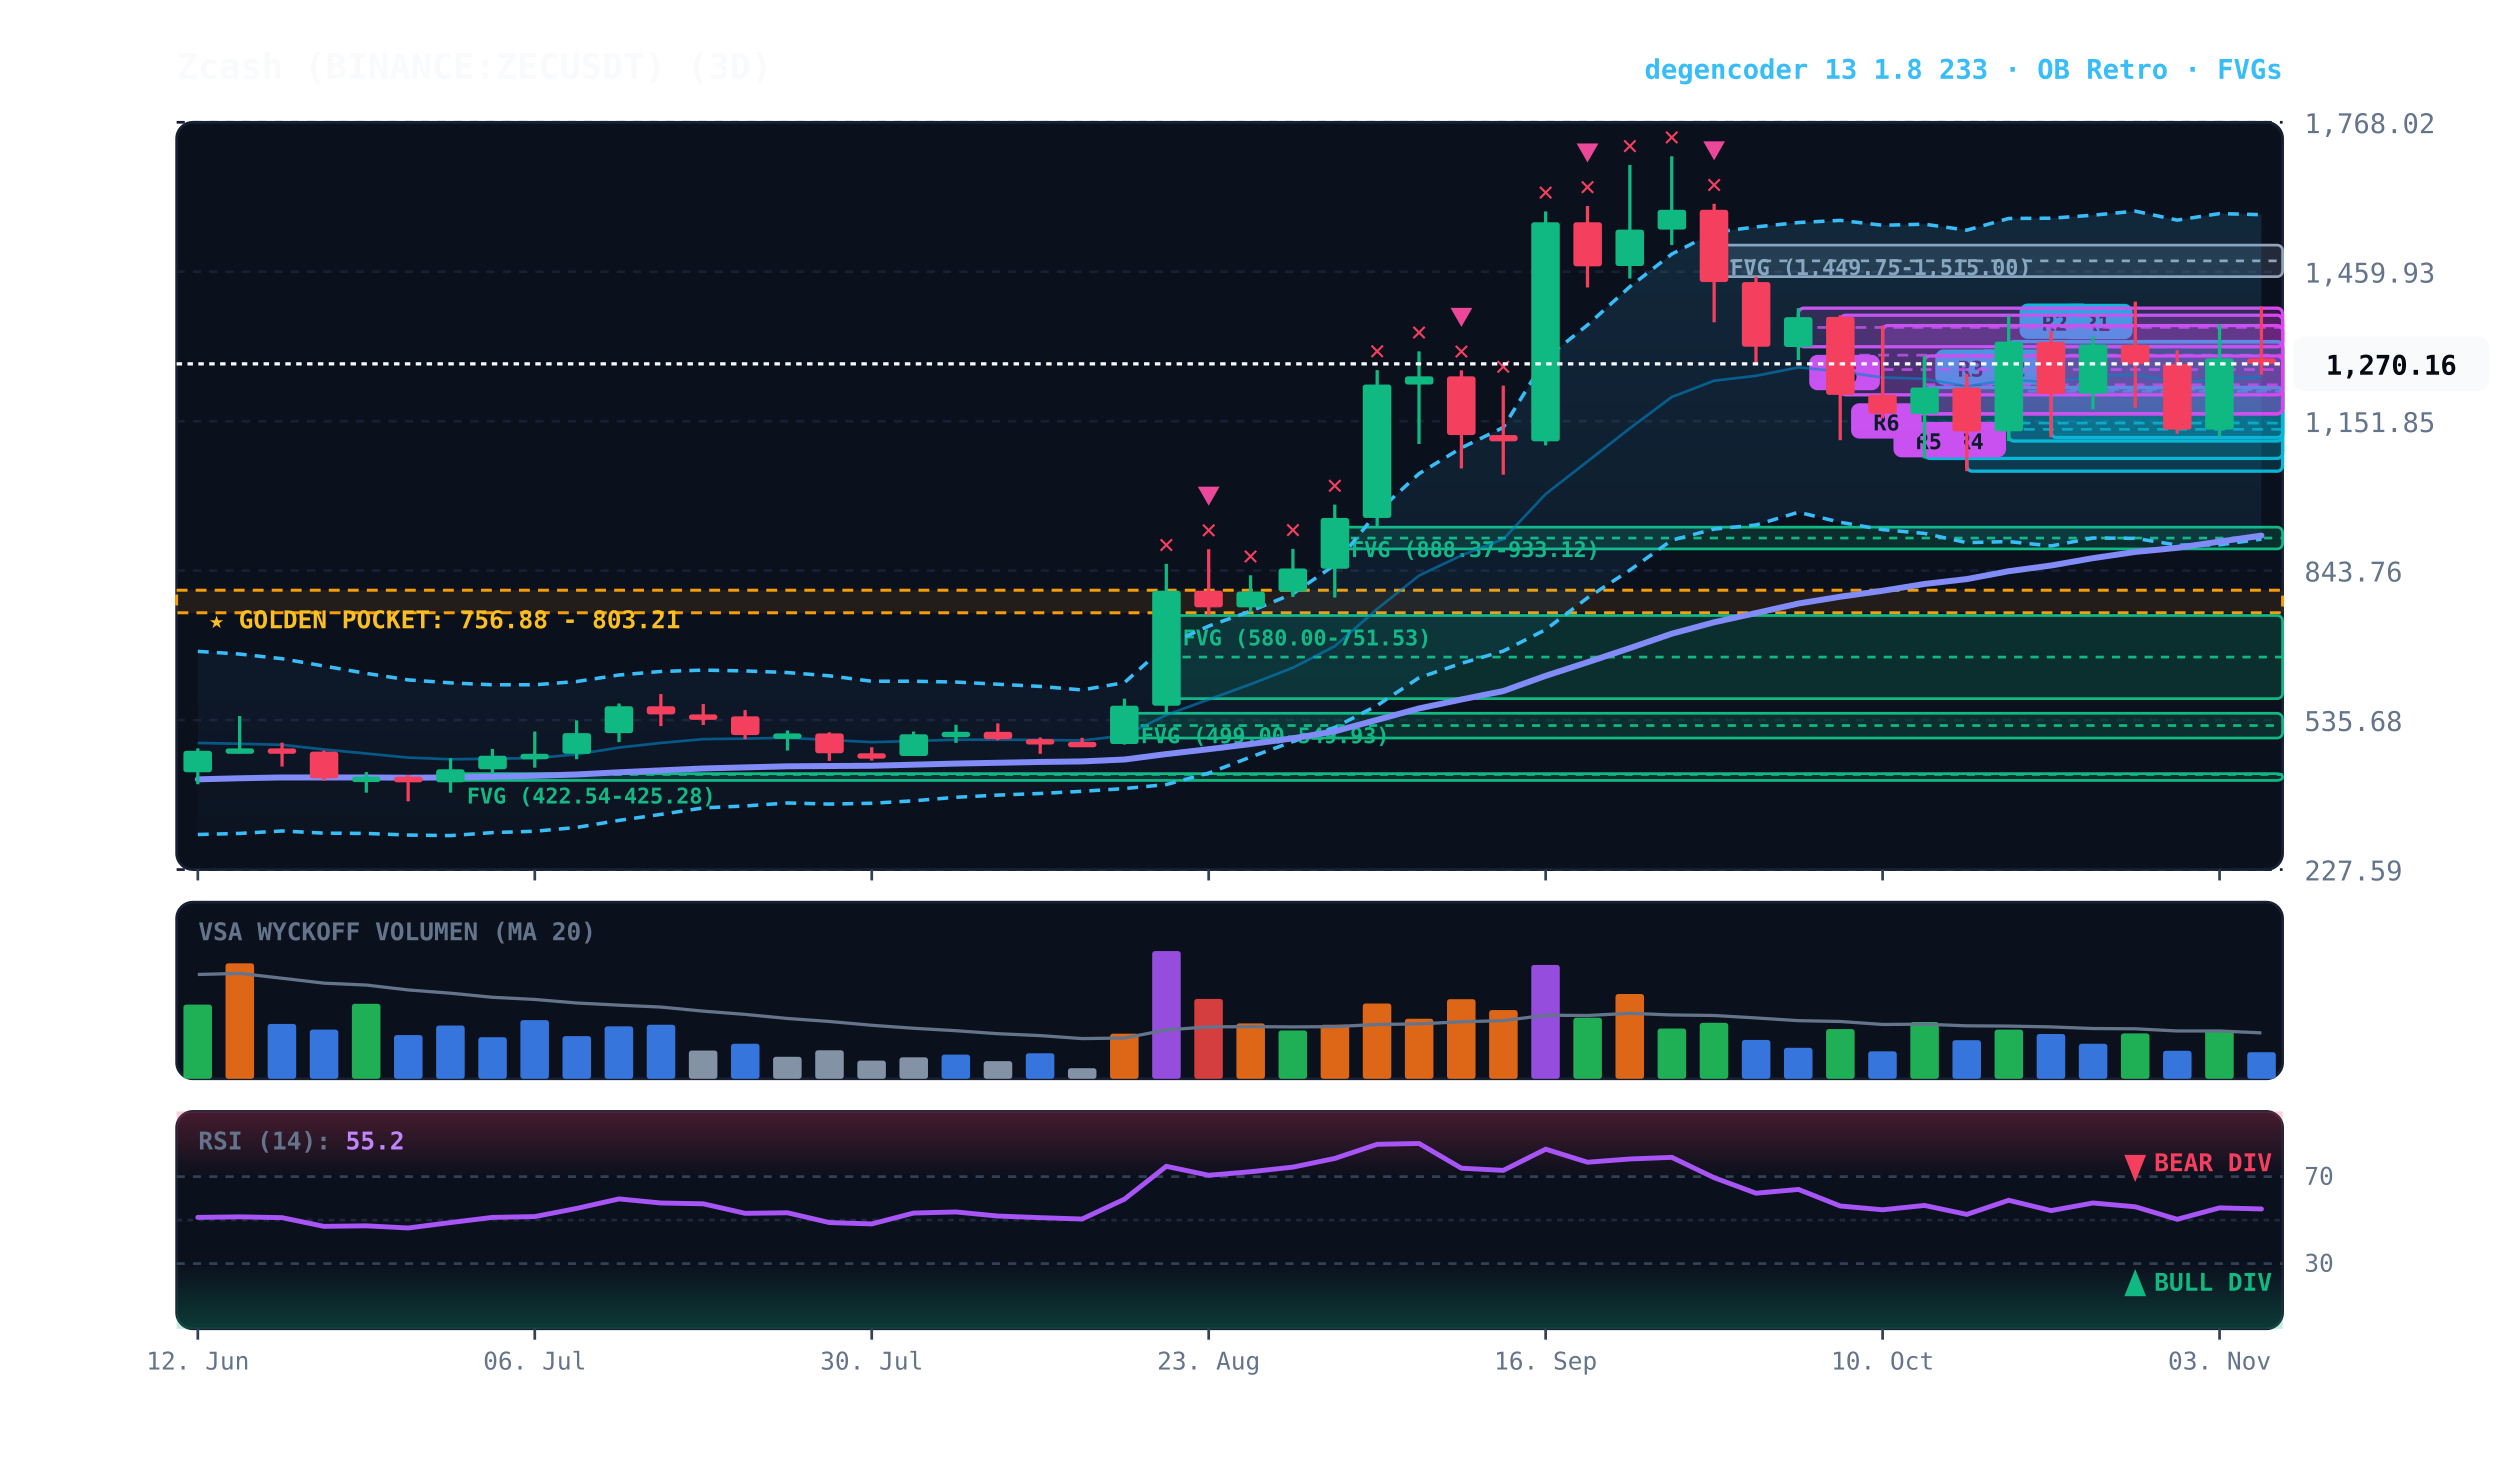
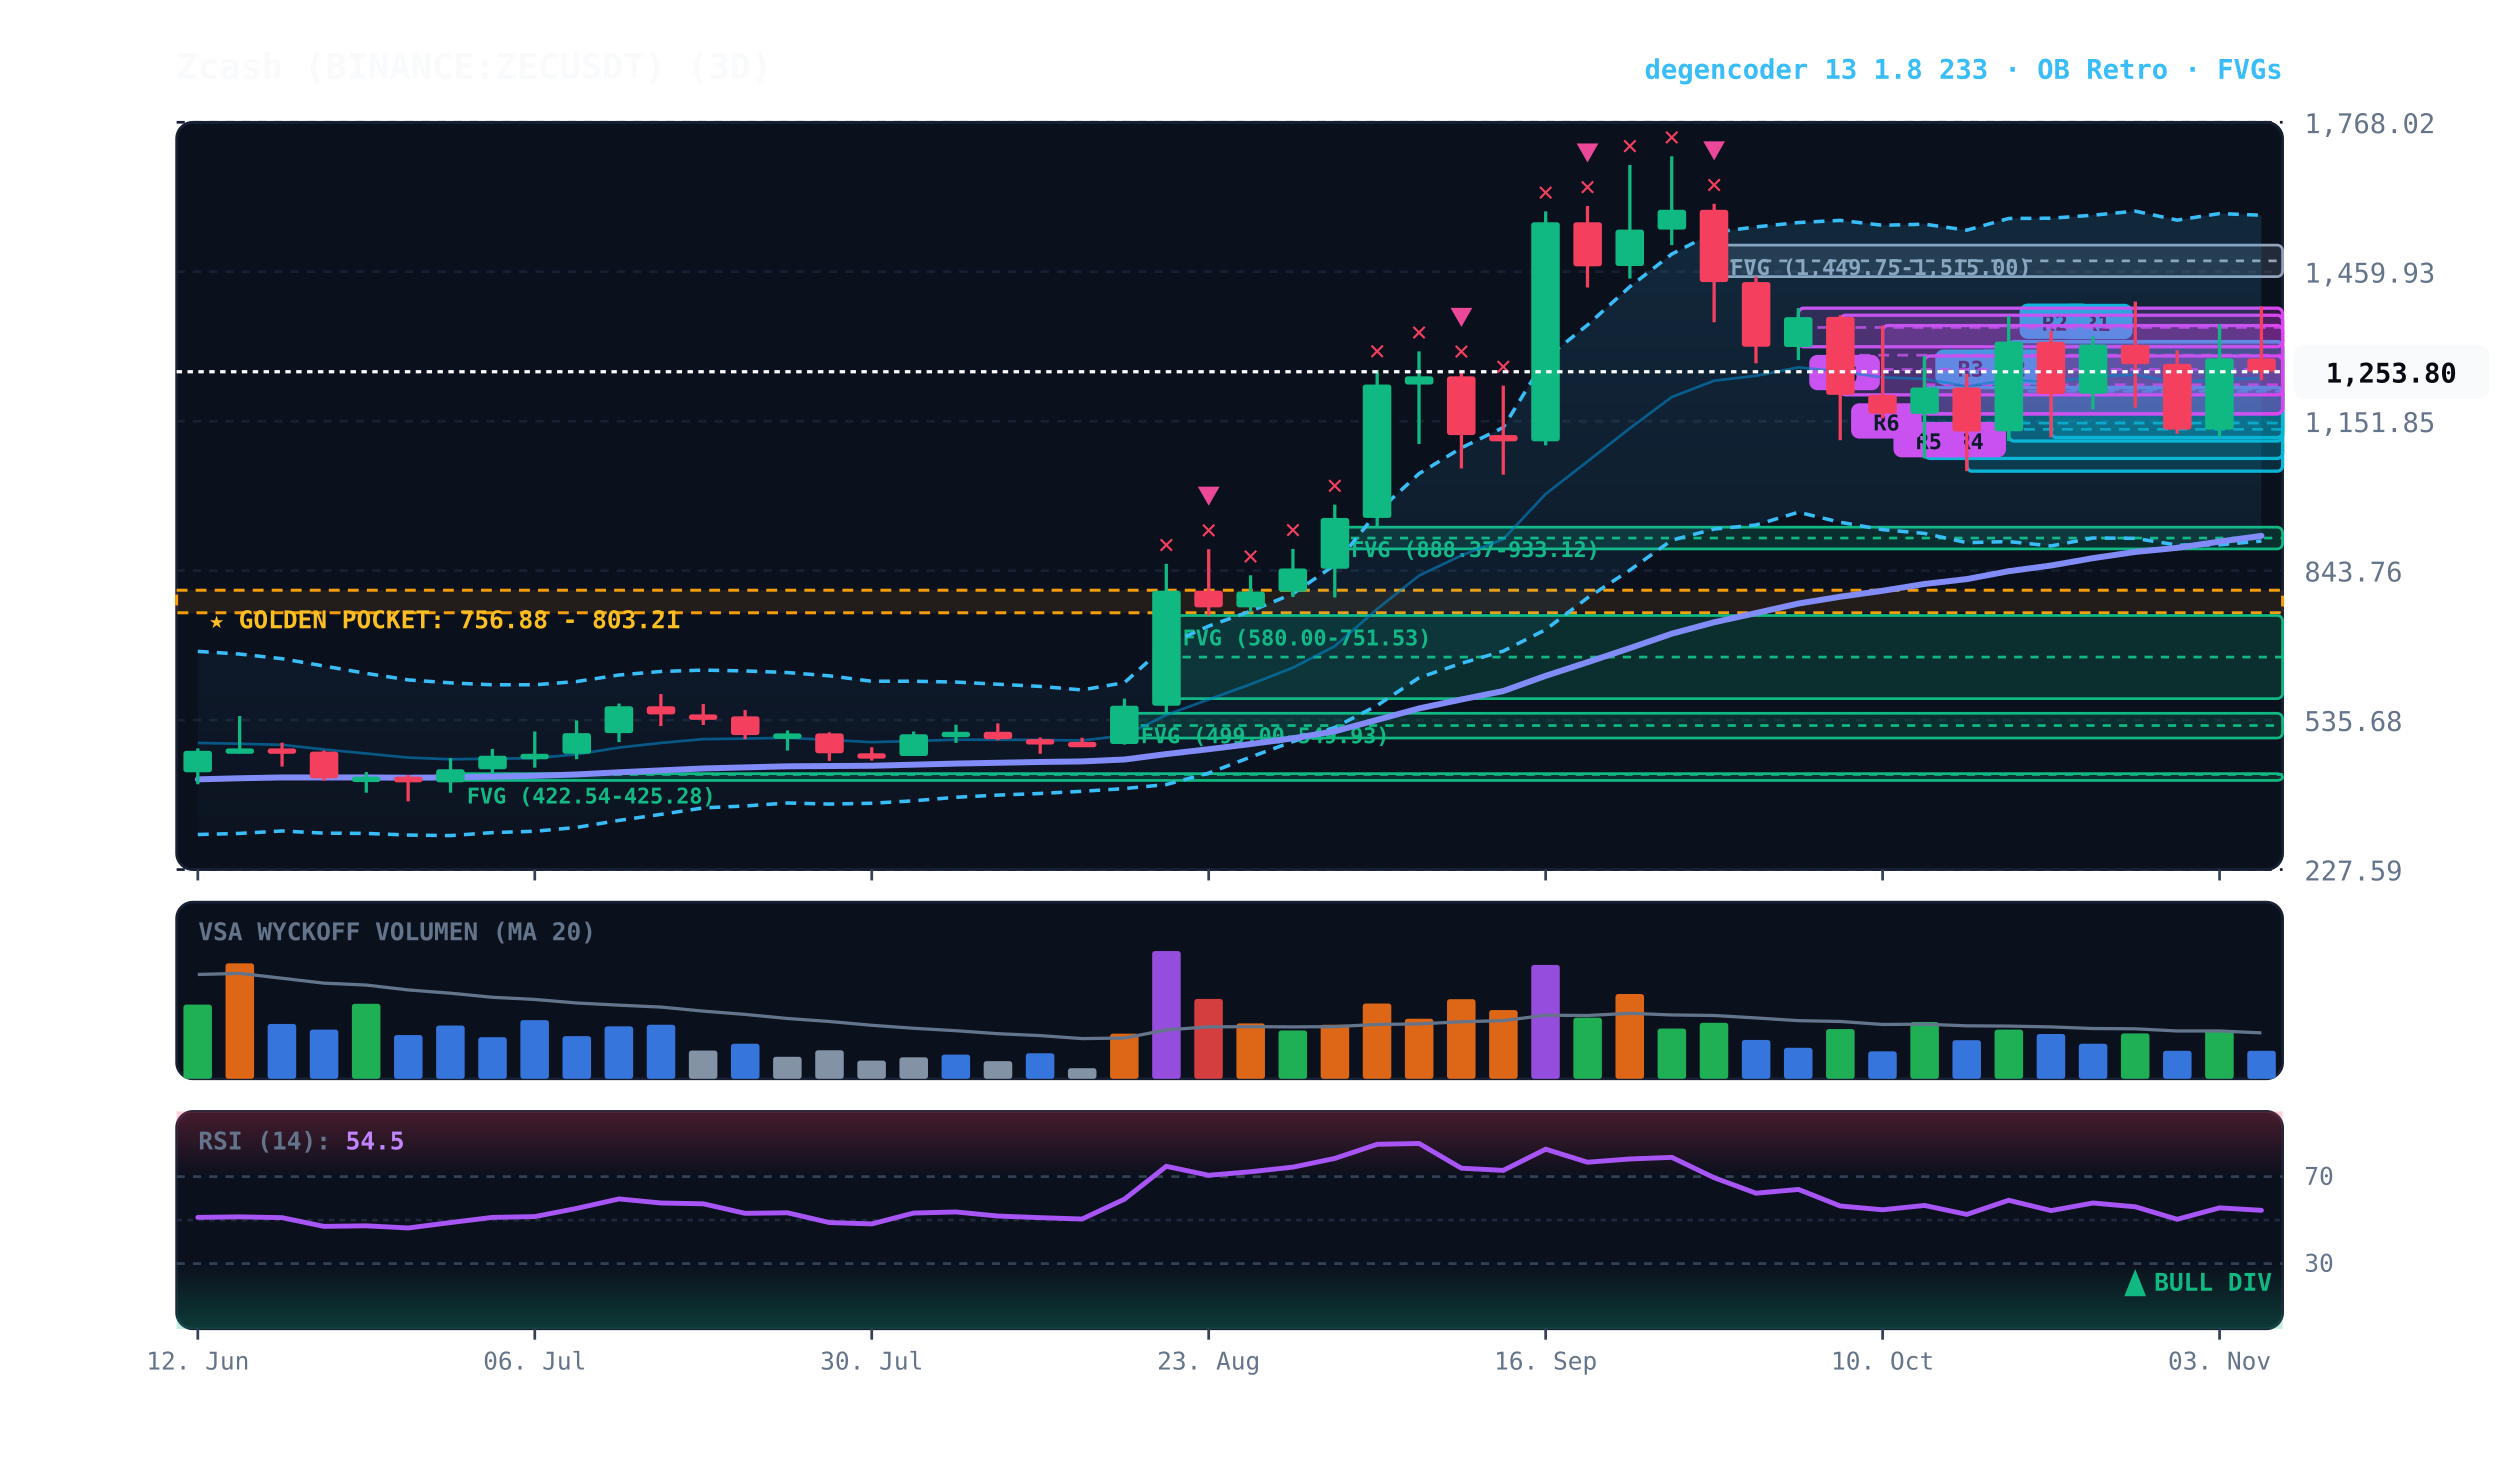
<svg xmlns="http://www.w3.org/2000/svg" viewBox="0 0 920 540" width="100%" height="100%" style="background:#070a13; font-family:'JetBrains Mono', monospace;">
  <defs>
    <linearGradient id="cloud-grad" x1="0%" y1="0%" x2="0%" y2="100%">
      <stop offset="0%" stop-color="#38bdf8" stop-opacity="0.14" />
      <stop offset="100%" stop-color="#38bdf8" stop-opacity="0.02" />
    </linearGradient>
    <linearGradient id="rsi-overbought" x1="0%" y1="0%" x2="0%" y2="100%">
      <stop offset="0%" stop-color="#f43f5e" stop-opacity="0.25" />
      <stop offset="100%" stop-color="#f43f5e" stop-opacity="0.0" />
    </linearGradient>
    <linearGradient id="rsi-oversold" x1="0%" y1="0%" x2="0%" y2="100%">
      <stop offset="0%" stop-color="#10b981" stop-opacity="0.0" />
      <stop offset="100%" stop-color="#10b981" stop-opacity="0.25" />
    </linearGradient>
  </defs>
  <rect x="65" y="45" width="775" height="275" fill="#0b101d" rx="6" stroke="#172033" stroke-width="1" />
  <rect x="65" y="332" width="775" height="65" fill="#0b101d" rx="6" stroke="#172033" stroke-width="1" />
  <rect x="65" y="409" width="775" height="80" fill="#0b101d" rx="6" stroke="#172033" stroke-width="1" />
  <line x1="65" y1="320.0" x2="840" y2="320.0" stroke="#172033" stroke-dasharray="3,3" stroke-width="1" />
  <text x="848" y="324.0" fill="#64748b" font-size="10" text-anchor="start">227.59</text>
  <line x1="65" y1="265.0" x2="840" y2="265.0" stroke="#172033" stroke-dasharray="3,3" stroke-width="1" />
  <text x="848" y="269.0" fill="#64748b" font-size="10" text-anchor="start">535.68</text>
  <line x1="65" y1="210.0" x2="840" y2="210.0" stroke="#172033" stroke-dasharray="3,3" stroke-width="1" />
  <text x="848" y="214.0" fill="#64748b" font-size="10" text-anchor="start">843.76</text>
  <line x1="65" y1="155.0" x2="840" y2="155.0" stroke="#172033" stroke-dasharray="3,3" stroke-width="1" />
  <text x="848" y="159.0" fill="#64748b" font-size="10" text-anchor="start">1,151.85</text>
  <line x1="65" y1="100.0" x2="840" y2="100.0" stroke="#172033" stroke-dasharray="3,3" stroke-width="1" />
  <text x="848" y="104.0" fill="#64748b" font-size="10" text-anchor="start">1,459.93</text>
  <line x1="65" y1="45.0" x2="840" y2="45.0" stroke="#172033" stroke-dasharray="3,3" stroke-width="1" />
  <text x="848" y="49.0" fill="#64748b" font-size="10" text-anchor="start">1,768.02</text>
  <rect x="65" y="217.2" width="775" height="8.3" fill="rgba(245, 158, 11, 0.10)" stroke="#f59e0b" stroke-dasharray="4,3" stroke-width="1.1" />
  <text x="77" y="231.2" fill="#fbbf24" font-size="9" font-weight="bold">★ GOLDEN POCKET: 756.88 - 803.21</text>
  <rect x="630.8" y="90.2" width="209.2" height="11.6" fill="rgba(148, 163, 184, 0.18)" stroke="#94a3b8" stroke-width="1" rx="2" />
  <line x1="630.8" y1="96.0" x2="840" y2="96.0" stroke="#94a3b8" stroke-dasharray="3,3" stroke-width="1" />
  <text x="636.8" y="101.2" fill="#94a3b8" font-size="8" font-weight="bold">FVG (1,449.75-1,515.00)</text>
  <rect x="491.2" y="194.0" width="348.8" height="8.0" fill="rgba(16, 185, 129, 0.18)" stroke="#10b981" stroke-width="1" rx="2" />
  <line x1="491.2" y1="198.0" x2="840" y2="198.0" stroke="#10b981" stroke-dasharray="3,3" stroke-width="1" />
  <text x="497.2" y="205.0" fill="#10b981" font-size="8" font-weight="bold">FVG (888.37-933.12)</text>
  <rect x="429.2" y="226.5" width="410.8" height="30.6" fill="rgba(16, 185, 129, 0.18)" stroke="#10b981" stroke-width="1" rx="2" />
  <line x1="429.2" y1="241.8" x2="840" y2="241.8" stroke="#10b981" stroke-dasharray="3,3" stroke-width="1" />
  <text x="435.2" y="237.5" fill="#10b981" font-size="8" font-weight="bold">FVG (580.00-751.53)</text>
  <rect x="413.8" y="262.5" width="426.2" height="9.1" fill="rgba(16, 185, 129, 0.18)" stroke="#10b981" stroke-width="1" rx="2" />
  <line x1="413.8" y1="267.0" x2="840" y2="267.0" stroke="#10b981" stroke-dasharray="3,3" stroke-width="1" />
  <text x="419.8" y="273.5" fill="#10b981" font-size="8" font-weight="bold">FVG (499.00-549.93)</text>
  <rect x="165.8" y="284.7" width="674.2" height="2.5" fill="rgba(16, 185, 129, 0.18)" stroke="#10b981" stroke-width="1" rx="2" />
  <line x1="165.8" y1="285.0" x2="840" y2="285.0" stroke="#10b981" stroke-dasharray="3,3" stroke-width="1" />
  <text x="171.8" y="295.7" fill="#10b981" font-size="8" font-weight="bold">FVG (422.54-425.28)</text>
  <rect x="754.8" y="125.8" width="85.2" height="35.2" fill="rgba(6, 182, 212, 0.18)" stroke="#06b6d4" stroke-width="1.2" rx="2" />
  <line x1="754.8" y1="143.3" x2="840" y2="143.3" stroke="#06b6d4" stroke-dasharray="4,3" stroke-width="1.0" opacity="0.8" />
  <rect x="758.8" y="111.8" width="26" height="13" fill="#06b6d4" rx="3" />
  <text x="771.8" y="121.8" fill="#070a13" font-size="8" font-weight="bold" text-anchor="middle">R1</text>
  <rect x="739.2" y="125.7" width="100.8" height="36.6" fill="rgba(6, 182, 212, 0.18)" stroke="#06b6d4" stroke-width="1.2" rx="2" />
  <line x1="739.2" y1="144.0" x2="840" y2="144.0" stroke="#06b6d4" stroke-dasharray="4,3" stroke-width="1.0" opacity="0.8" />
  <rect x="743.2" y="111.7" width="26" height="13" fill="#06b6d4" rx="3" />
  <text x="756.2" y="121.7" fill="#070a13" font-size="8" font-weight="bold" text-anchor="middle">R2</text>
  <rect x="723.8" y="142.6" width="116.2" height="30.8" fill="rgba(6, 182, 212, 0.18)" stroke="#06b6d4" stroke-width="1.2" rx="2" />
  <line x1="723.8" y1="158.0" x2="840" y2="158.0" stroke="#06b6d4" stroke-dasharray="4,3" stroke-width="1.0" opacity="0.8" />
  <rect x="727.8" y="128.6" width="26" height="13" fill="#06b6d4" rx="3" />
  <text x="740.8" y="138.6" fill="#070a13" font-size="8" font-weight="bold" text-anchor="middle">R2</text>
  <rect x="708.2" y="142.6" width="131.8" height="26.1" fill="rgba(6, 182, 212, 0.18)" stroke="#06b6d4" stroke-width="1.2" rx="2" />
  <line x1="708.2" y1="155.7" x2="840" y2="155.7" stroke="#06b6d4" stroke-dasharray="4,3" stroke-width="1.0" opacity="0.8" />
  <rect x="712.2" y="128.6" width="26" height="13" fill="#06b6d4" rx="3" />
  <text x="725.2" y="138.6" fill="#070a13" font-size="8" font-weight="bold" text-anchor="middle">R3</text>
  <rect x="708.2" y="131.0" width="131.8" height="21.3" fill="rgba(217, 70, 239, 0.18)" stroke="#d946ef" stroke-width="1.2" rx="2" />
  <line x1="708.2" y1="141.6" x2="840" y2="141.6" stroke="#d946ef" stroke-dasharray="4,3" stroke-width="1.0" opacity="0.8" />
  <rect x="712.2" y="155.3" width="26" height="13" fill="#d946ef" rx="3" />
  <text x="725.2" y="165.3" fill="#070a13" font-size="8" font-weight="bold" text-anchor="middle">R4</text>
  <rect x="692.8" y="119.8" width="147.2" height="32.5" fill="rgba(217, 70, 239, 0.18)" stroke="#d946ef" stroke-width="1.2" rx="2" />
  <line x1="692.8" y1="136.0" x2="840" y2="136.0" stroke="#d946ef" stroke-dasharray="4,3" stroke-width="1.0" opacity="0.8" />
  <rect x="696.8" y="155.3" width="26" height="13" fill="#d946ef" rx="3" />
  <text x="709.8" y="165.3" fill="#070a13" font-size="8" font-weight="bold" text-anchor="middle">R5</text>
  <rect x="677.2" y="116.0" width="162.8" height="29.3" fill="rgba(217, 70, 239, 0.18)" stroke="#d946ef" stroke-width="1.2" rx="2" />
  <line x1="677.2" y1="130.7" x2="840" y2="130.7" stroke="#d946ef" stroke-dasharray="4,3" stroke-width="1.0" opacity="0.8" />
  <rect x="681.2" y="148.4" width="26" height="13" fill="#d946ef" rx="3" />
  <text x="694.2" y="158.4" fill="#070a13" font-size="8" font-weight="bold" text-anchor="middle">R6</text>
  <rect x="661.8" y="113.4" width="178.2" height="14.2" fill="rgba(217, 70, 239, 0.18)" stroke="#d946ef" stroke-width="1.2" rx="2" />
  <line x1="661.8" y1="120.5" x2="840" y2="120.5" stroke="#d946ef" stroke-dasharray="4,3" stroke-width="1.0" opacity="0.8" />
  <rect x="665.8" y="130.6" width="26" height="13" fill="#d946ef" rx="3" />
  <text x="678.8" y="140.6" fill="#070a13" font-size="8" font-weight="bold" text-anchor="middle">R6</text>
-   <polygon points="72.8,239.7 88.2,240.7 103.8,242.4 119.2,245.1 134.8,247.8 150.2,250.2 165.8,251.3 181.2,252.0 196.8,252.0 212.2,250.8 227.8,248.4 243.2,247.1 258.8,246.6 274.2,246.9 289.8,247.5 305.2,248.7 320.8,250.7 336.2,250.7 351.8,251.0 367.2,251.8 382.8,252.6 398.2,253.9 413.8,251.2 429.2,237.4 444.8,230.4 460.2,224.9 475.8,218.5 491.2,207.9 506.8,188.5 522.2,174.3 537.8,164.8 553.2,157.3 568.8,131.9 584.2,119.6 599.8,105.5 615.2,93.5 630.8,85.5 646.2,83.5 661.8,81.9 677.2,81.1 692.8,82.9 708.2,82.5 723.8,84.7 739.2,80.4 754.8,80.3 770.2,79.2 785.8,77.7 801.2,81.0 816.8,78.6 832.2,79.0 832.2,198.4 816.8,200.5 801.2,200.6 785.8,198.1 770.2,198.0 754.8,200.9 739.2,199.3 723.8,199.7 708.2,196.3 692.8,194.9 677.2,192.2 661.8,188.5 646.2,193.2 630.8,194.7 615.2,198.8 599.8,209.8 584.2,220.0 568.8,231.7 553.2,239.6 537.8,244.1 522.2,249.4 506.8,259.6 491.2,267.7 475.8,272.9 460.2,278.6 444.8,284.5 429.2,288.7 413.8,290.2 398.2,291.2 382.8,292.0 367.2,292.6 351.8,293.4 336.2,294.7 320.8,295.6 305.2,295.9 289.8,295.5 274.2,296.6 258.8,297.3 243.2,299.7 227.8,301.9 212.2,304.5 196.8,305.9 181.2,306.4 165.8,307.5 150.2,307.3 134.8,306.7 119.2,306.6 103.8,305.8 88.2,306.7 72.8,307.1" fill="url(#cloud-grad)" />
-   <polyline points="72.8,239.7 88.2,240.7 103.8,242.4 119.2,245.1 134.8,247.8 150.2,250.2 165.8,251.3 181.2,252.0 196.8,252.0 212.2,250.8 227.8,248.4 243.2,247.1 258.8,246.6 274.2,246.9 289.8,247.5 305.2,248.7 320.8,250.7 336.2,250.7 351.8,251.0 367.2,251.8 382.8,252.6 398.2,253.9 413.8,251.2 429.2,237.4 444.8,230.4 460.2,224.9 475.8,218.5 491.2,207.9 506.8,188.5 522.2,174.3 537.8,164.8 553.2,157.3 568.8,131.9 584.2,119.6 599.8,105.5 615.2,93.5 630.8,85.5 646.2,83.5 661.8,81.9 677.2,81.1 692.8,82.9 708.2,82.5 723.8,84.7 739.2,80.4 754.8,80.3 770.2,79.2 785.8,77.7 801.2,81.0 816.8,78.6 832.2,79.0" fill="none" stroke="#38bdf8" stroke-width="1.3" stroke-dasharray="4,3" />
-   <polyline points="72.8,307.1 88.2,306.7 103.8,305.8 119.2,306.6 134.8,306.7 150.2,307.3 165.8,307.5 181.2,306.4 196.8,305.9 212.2,304.5 227.8,301.9 243.2,299.7 258.8,297.3 274.2,296.6 289.8,295.5 305.2,295.9 320.8,295.6 336.2,294.7 351.8,293.4 367.2,292.6 382.8,292.0 398.2,291.2 413.8,290.2 429.2,288.7 444.8,284.5 460.2,278.6 475.8,272.9 491.2,267.7 506.8,259.6 522.2,249.4 537.8,244.1 553.2,239.6 568.8,231.7 584.2,220.0 599.8,209.8 615.2,198.8 630.8,194.7 646.2,193.2 661.8,188.5 677.2,192.2 692.8,194.9 708.2,196.3 723.8,199.7 739.2,199.3 754.8,200.9 770.2,198.0 785.8,198.1 801.2,200.6 816.8,200.5 832.2,198.4" fill="none" stroke="#38bdf8" stroke-width="1.3" stroke-dasharray="4,3" />
-   <polyline points="72.8,273.4 88.2,273.7 103.8,274.1 119.2,275.8 134.8,277.3 150.2,278.8 165.8,279.4 181.2,279.2 196.8,279.0 212.2,277.6 227.8,275.1 243.2,273.4 258.8,272.0 274.2,271.8 289.8,271.5 305.2,272.3 320.8,273.1 336.2,272.7 351.8,272.2 367.2,272.2 382.8,272.3 398.2,272.5 413.8,270.7 429.2,263.1 444.8,257.4 460.2,251.8 475.8,245.7 491.2,237.8 506.8,224.1 522.2,211.8 537.8,204.4 553.2,198.4 568.8,181.8 584.2,169.8 599.8,157.6 615.2,146.1 630.8,140.1 646.2,138.3 661.8,135.2 677.2,136.7 692.8,138.9 708.2,139.4 723.8,142.2 739.2,139.8 754.8,140.6 770.2,138.6 785.8,137.9 801.2,140.8 816.8,139.5 832.2,138.7" fill="none" stroke="#0284c7" stroke-width="1.0" stroke-opacity="0.6" />
-   <polyline points="72.8,286.8 88.2,286.4 103.8,286.1 119.2,286.1 134.8,286.1 150.2,286.2 165.8,286.1 181.2,285.8 196.8,285.5 212.2,285.0 227.8,284.2 243.2,283.5 258.8,282.8 274.2,282.4 289.8,282.0 305.2,281.9 320.8,281.8 336.2,281.4 351.8,281.0 367.2,280.7 382.8,280.4 398.2,280.2 413.8,279.5 429.2,277.5 444.8,275.7 460.2,273.8 475.8,271.7 491.2,269.1 506.8,264.9 522.2,260.7 537.8,257.4 553.2,254.3 568.8,248.7 584.2,243.7 599.8,238.5 615.2,233.2 630.8,229.0 646.2,225.6 661.8,222.1 677.2,219.6 692.8,217.4 708.2,214.9 723.8,213.1 739.2,210.2 754.8,208.1 770.2,205.4 785.8,203.1 801.2,201.6 816.8,199.3 832.2,197.1" fill="none" stroke="#818cf8" stroke-width="2.2" stroke-linecap="round" />
+   <polygon points="72.8,239.7 88.2,240.7 103.8,242.4 119.2,245.1 134.8,247.8 150.2,250.2 165.8,251.3 181.2,252.0 196.8,252.0 212.2,250.8 227.8,248.4 243.2,247.1 258.8,246.6 274.2,246.9 289.8,247.5 305.2,248.7 320.8,250.7 336.2,250.7 351.8,251.0 367.2,251.8 382.8,252.6 398.2,253.9 413.8,251.2 429.2,237.4 444.8,230.4 460.2,224.9 475.8,218.5 491.2,207.9 506.8,188.5 522.2,174.3 537.8,164.8 553.2,157.3 568.8,131.9 584.2,119.6 599.8,105.5 615.2,93.5 630.8,85.5 646.2,83.5 661.8,81.9 677.2,81.1 692.8,82.9 708.2,82.5 723.8,84.7 739.2,80.4 754.8,80.3 770.2,79.2 785.8,77.7 801.2,81.0 816.8,78.6 832.2,79.2 832.2,199.1 816.8,200.5 801.2,200.6 785.8,198.1 770.2,198.0 754.8,200.9 739.2,199.3 723.8,199.7 708.2,196.3 692.8,194.9 677.2,192.2 661.8,188.5 646.2,193.2 630.8,194.7 615.2,198.8 599.8,209.8 584.2,220.0 568.8,231.7 553.2,239.6 537.8,244.1 522.2,249.4 506.8,259.6 491.2,267.7 475.8,272.9 460.2,278.6 444.8,284.5 429.2,288.7 413.8,290.2 398.2,291.2 382.8,292.0 367.2,292.6 351.8,293.4 336.2,294.7 320.8,295.6 305.2,295.9 289.8,295.5 274.2,296.6 258.8,297.3 243.2,299.7 227.8,301.9 212.2,304.5 196.8,305.9 181.2,306.4 165.8,307.5 150.2,307.3 134.8,306.7 119.2,306.6 103.8,305.8 88.2,306.7 72.8,307.1" fill="url(#cloud-grad)" />
+   <polyline points="72.8,239.7 88.2,240.7 103.8,242.4 119.2,245.1 134.8,247.8 150.2,250.2 165.8,251.3 181.2,252.0 196.8,252.0 212.2,250.8 227.8,248.4 243.2,247.1 258.8,246.6 274.2,246.9 289.8,247.5 305.2,248.7 320.8,250.7 336.2,250.7 351.8,251.0 367.2,251.8 382.8,252.6 398.2,253.9 413.8,251.2 429.2,237.4 444.8,230.4 460.2,224.9 475.8,218.5 491.2,207.9 506.8,188.5 522.2,174.3 537.8,164.8 553.2,157.3 568.8,131.9 584.2,119.6 599.8,105.5 615.2,93.5 630.8,85.5 646.2,83.5 661.8,81.9 677.2,81.1 692.8,82.9 708.2,82.5 723.8,84.7 739.2,80.4 754.8,80.3 770.2,79.2 785.8,77.7 801.2,81.0 816.8,78.6 832.2,79.2" fill="none" stroke="#38bdf8" stroke-width="1.3" stroke-dasharray="4,3" />
+   <polyline points="72.8,307.1 88.2,306.7 103.8,305.8 119.2,306.6 134.8,306.7 150.2,307.3 165.8,307.5 181.2,306.4 196.8,305.9 212.2,304.5 227.8,301.9 243.2,299.7 258.8,297.3 274.2,296.6 289.8,295.5 305.2,295.9 320.8,295.6 336.2,294.7 351.8,293.4 367.2,292.6 382.8,292.0 398.2,291.2 413.8,290.2 429.2,288.7 444.8,284.5 460.2,278.6 475.8,272.9 491.2,267.7 506.8,259.6 522.2,249.4 537.8,244.1 553.2,239.6 568.8,231.7 584.2,220.0 599.8,209.8 615.2,198.8 630.8,194.7 646.2,193.2 661.8,188.5 677.2,192.2 692.8,194.9 708.2,196.3 723.8,199.7 739.2,199.3 754.8,200.9 770.2,198.0 785.8,198.1 801.2,200.6 816.8,200.5 832.2,199.1" fill="none" stroke="#38bdf8" stroke-width="1.3" stroke-dasharray="4,3" />
+   <polyline points="72.8,273.4 88.2,273.7 103.8,274.1 119.2,275.8 134.8,277.3 150.2,278.8 165.8,279.4 181.2,279.2 196.8,279.0 212.2,277.6 227.8,275.1 243.2,273.4 258.8,272.0 274.2,271.8 289.8,271.5 305.2,272.3 320.8,273.1 336.2,272.7 351.8,272.2 367.2,272.2 382.8,272.3 398.2,272.5 413.8,270.7 429.2,263.1 444.8,257.4 460.2,251.8 475.8,245.7 491.2,237.8 506.8,224.1 522.2,211.8 537.8,204.4 553.2,198.4 568.8,181.8 584.2,169.8 599.8,157.6 615.2,146.1 630.8,140.1 646.2,138.3 661.8,135.2 677.2,136.7 692.8,138.9 708.2,139.4 723.8,142.2 739.2,139.8 754.8,140.6 770.2,138.6 785.8,137.9 801.2,140.8 816.8,139.5 832.2,139.2" fill="none" stroke="#0284c7" stroke-width="1.0" stroke-opacity="0.6" />
+   <polyline points="72.8,286.8 88.2,286.4 103.8,286.1 119.2,286.1 134.8,286.1 150.2,286.2 165.8,286.1 181.2,285.8 196.8,285.5 212.2,285.0 227.8,284.2 243.2,283.5 258.8,282.8 274.2,282.4 289.8,282.0 305.2,281.9 320.8,281.8 336.2,281.4 351.8,281.0 367.2,280.7 382.8,280.4 398.2,280.2 413.8,279.5 429.2,277.5 444.8,275.7 460.2,273.8 475.8,271.7 491.2,269.1 506.8,264.9 522.2,260.7 537.8,257.4 553.2,254.3 568.8,248.7 584.2,243.7 599.8,238.5 615.2,233.2 630.8,229.0 646.2,225.6 661.8,222.1 677.2,219.6 692.8,217.4 708.2,214.9 723.8,213.1 739.2,210.2 754.8,208.1 770.2,205.4 785.8,203.1 801.2,201.6 816.8,199.3 832.2,197.2" fill="none" stroke="#818cf8" stroke-width="2.2" stroke-linecap="round" />
  <line x1="72.8" y1="275.4" x2="72.8" y2="288.6" stroke="#10b981" stroke-width="1.2" />
  <rect x="67.5" y="276.3" width="10.5" height="7.9" fill="#10b981" rx="1" />
  <line x1="88.2" y1="263.5" x2="88.2" y2="277.3" stroke="#10b981" stroke-width="1.2" />
  <rect x="83.0" y="275.4" width="10.5" height="2.0" fill="#10b981" rx="1" />
  <line x1="103.8" y1="273.3" x2="103.8" y2="282.1" stroke="#f43f5e" stroke-width="1.2" />
  <rect x="98.5" y="275.4" width="10.5" height="2.0" fill="#f43f5e" rx="1" />
  <line x1="119.2" y1="276.2" x2="119.2" y2="287.3" stroke="#f43f5e" stroke-width="1.2" />
  <rect x="114.0" y="276.6" width="10.5" height="9.8" fill="#f43f5e" rx="1" />
  <line x1="134.8" y1="284.1" x2="134.8" y2="291.7" stroke="#10b981" stroke-width="1.2" />
  <rect x="129.5" y="285.8" width="10.5" height="2.0" fill="#10b981" rx="1" />
  <line x1="150.2" y1="285.2" x2="150.2" y2="294.9" stroke="#f43f5e" stroke-width="1.2" />
  <rect x="145.0" y="285.8" width="10.5" height="2.1" fill="#f43f5e" rx="1" />
  <line x1="165.8" y1="279.0" x2="165.8" y2="291.7" stroke="#10b981" stroke-width="1.2" />
  <rect x="160.5" y="283.1" width="10.5" height="4.8" fill="#10b981" rx="1" />
  <line x1="181.2" y1="275.6" x2="181.2" y2="284.7" stroke="#10b981" stroke-width="1.2" />
  <rect x="176.0" y="278.1" width="10.5" height="5.0" fill="#10b981" rx="1" />
  <line x1="196.8" y1="269.2" x2="196.8" y2="282.5" stroke="#10b981" stroke-width="1.2" />
  <rect x="191.5" y="277.4" width="10.5" height="2.0" fill="#10b981" rx="1" />
  <line x1="212.2" y1="265.1" x2="212.2" y2="279.4" stroke="#10b981" stroke-width="1.2" />
  <rect x="207.0" y="269.8" width="10.5" height="7.6" fill="#10b981" rx="1" />
  <line x1="227.8" y1="258.9" x2="227.8" y2="273.1" stroke="#10b981" stroke-width="1.2" />
  <rect x="222.5" y="259.9" width="10.5" height="9.9" fill="#10b981" rx="1" />
  <line x1="243.2" y1="255.4" x2="243.2" y2="267.2" stroke="#f43f5e" stroke-width="1.2" />
  <rect x="238.0" y="259.9" width="10.5" height="3.0" fill="#f43f5e" rx="1" />
  <line x1="258.8" y1="259.1" x2="258.8" y2="266.8" stroke="#f43f5e" stroke-width="1.2" />
  <rect x="253.5" y="262.9" width="10.5" height="2.0" fill="#f43f5e" rx="1" />
  <line x1="274.2" y1="261.3" x2="274.2" y2="272.0" stroke="#f43f5e" stroke-width="1.2" />
  <rect x="269.0" y="263.6" width="10.5" height="6.9" fill="#f43f5e" rx="1" />
  <line x1="289.8" y1="268.8" x2="289.8" y2="276.2" stroke="#10b981" stroke-width="1.2" />
  <rect x="284.5" y="269.9" width="10.5" height="2.0" fill="#10b981" rx="1" />
  <line x1="305.2" y1="269.5" x2="305.2" y2="280.0" stroke="#f43f5e" stroke-width="1.2" />
  <rect x="300.0" y="269.9" width="10.5" height="7.3" fill="#f43f5e" rx="1" />
  <line x1="320.8" y1="275.0" x2="320.8" y2="279.9" stroke="#f43f5e" stroke-width="1.2" />
  <rect x="315.5" y="277.2" width="10.5" height="2.0" fill="#f43f5e" rx="1" />
  <line x1="336.2" y1="269.2" x2="336.2" y2="278.2" stroke="#10b981" stroke-width="1.2" />
  <rect x="331.0" y="270.2" width="10.5" height="8.0" fill="#10b981" rx="1" />
  <line x1="351.8" y1="266.7" x2="351.8" y2="273.4" stroke="#10b981" stroke-width="1.2" />
  <rect x="346.5" y="269.3" width="10.5" height="2.0" fill="#10b981" rx="1" />
  <line x1="367.2" y1="266.2" x2="367.2" y2="272.4" stroke="#f43f5e" stroke-width="1.2" />
  <rect x="362.0" y="269.3" width="10.5" height="2.7" fill="#f43f5e" rx="1" />
  <line x1="382.8" y1="271.4" x2="382.8" y2="277.4" stroke="#f43f5e" stroke-width="1.2" />
  <rect x="377.5" y="272.0" width="10.5" height="2.0" fill="#f43f5e" rx="1" />
  <line x1="398.2" y1="271.5" x2="398.2" y2="274.8" stroke="#f43f5e" stroke-width="1.2" />
  <rect x="393.0" y="273.0" width="10.5" height="2.0" fill="#f43f5e" rx="1" />
  <line x1="413.8" y1="257.1" x2="413.8" y2="274.0" stroke="#10b981" stroke-width="1.2" />
  <rect x="408.5" y="259.7" width="10.5" height="14.1" fill="#10b981" rx="1" />
  <line x1="429.2" y1="207.5" x2="429.2" y2="262.5" stroke="#10b981" stroke-width="1.2" />
  <rect x="424.0" y="217.4" width="10.5" height="42.3" fill="#10b981" rx="1" />
  <text x="429.2" y="203.5" fill="#f43f5e" font-size="10" font-weight="bold" text-anchor="middle">✕</text>
  <line x1="444.8" y1="202.1" x2="444.8" y2="226.5" stroke="#f43f5e" stroke-width="1.2" />
  <rect x="439.5" y="217.4" width="10.5" height="6.1" fill="#f43f5e" rx="1" />
  <text x="444.8" y="198.1" fill="#f43f5e" font-size="10" font-weight="bold" text-anchor="middle">✕</text>
  <polygon points="444.8,186.1 440.8,179.1 448.8,179.1" fill="#ec4899" />
  <line x1="460.2" y1="211.7" x2="460.2" y2="225.3" stroke="#10b981" stroke-width="1.2" />
  <rect x="455.0" y="217.7" width="10.5" height="5.8" fill="#10b981" rx="1" />
  <text x="460.2" y="207.7" fill="#f43f5e" font-size="10" font-weight="bold" text-anchor="middle">✕</text>
  <line x1="475.8" y1="202.0" x2="475.8" y2="219.7" stroke="#10b981" stroke-width="1.2" />
  <rect x="470.5" y="209.2" width="10.5" height="8.5" fill="#10b981" rx="1" />
  <text x="475.8" y="198.0" fill="#f43f5e" font-size="10" font-weight="bold" text-anchor="middle">✕</text>
  <line x1="491.2" y1="185.7" x2="491.2" y2="219.9" stroke="#10b981" stroke-width="1.2" />
  <rect x="486.0" y="190.6" width="10.5" height="18.7" fill="#10b981" rx="1" />
  <text x="491.2" y="181.7" fill="#f43f5e" font-size="10" font-weight="bold" text-anchor="middle">✕</text>
  <line x1="506.8" y1="136.2" x2="506.8" y2="194.0" stroke="#10b981" stroke-width="1.2" />
  <rect x="501.5" y="141.5" width="10.5" height="49.1" fill="#10b981" rx="1" />
  <text x="506.8" y="132.2" fill="#f43f5e" font-size="10" font-weight="bold" text-anchor="middle">✕</text>
  <line x1="522.2" y1="129.3" x2="522.2" y2="163.4" stroke="#10b981" stroke-width="1.2" />
  <rect x="517.0" y="138.5" width="10.5" height="3.0" fill="#10b981" rx="1" />
  <text x="522.2" y="125.3" fill="#f43f5e" font-size="10" font-weight="bold" text-anchor="middle">✕</text>
  <line x1="537.8" y1="136.3" x2="537.8" y2="172.4" stroke="#f43f5e" stroke-width="1.2" />
  <rect x="532.5" y="138.5" width="10.5" height="21.6" fill="#f43f5e" rx="1" />
  <text x="537.8" y="132.3" fill="#f43f5e" font-size="10" font-weight="bold" text-anchor="middle">✕</text>
  <polygon points="537.8,120.3 533.8,113.3 541.8,113.3" fill="#ec4899" />
  <line x1="553.2" y1="141.9" x2="553.2" y2="174.7" stroke="#f43f5e" stroke-width="1.2" />
  <rect x="548.0" y="160.1" width="10.5" height="2.3" fill="#f43f5e" rx="1" />
  <text x="553.2" y="137.9" fill="#f43f5e" font-size="10" font-weight="bold" text-anchor="middle">✕</text>
  <line x1="568.8" y1="77.8" x2="568.8" y2="163.9" stroke="#10b981" stroke-width="1.2" />
  <rect x="563.5" y="81.8" width="10.5" height="80.6" fill="#10b981" rx="1" />
  <text x="568.8" y="73.8" fill="#f43f5e" font-size="10" font-weight="bold" text-anchor="middle">✕</text>
  <line x1="584.2" y1="75.8" x2="584.2" y2="105.8" stroke="#f43f5e" stroke-width="1.2" />
  <rect x="579.0" y="81.8" width="10.5" height="16.2" fill="#f43f5e" rx="1" />
  <text x="584.2" y="71.8" fill="#f43f5e" font-size="10" font-weight="bold" text-anchor="middle">✕</text>
  <polygon points="584.2,59.8 580.2,52.8 588.2,52.8" fill="#ec4899" />
  <line x1="599.8" y1="60.7" x2="599.8" y2="102.5" stroke="#10b981" stroke-width="1.2" />
  <rect x="594.5" y="84.5" width="10.5" height="13.4" fill="#10b981" rx="1" />
  <text x="599.8" y="56.7" fill="#f43f5e" font-size="10" font-weight="bold" text-anchor="middle">✕</text>
  <line x1="615.2" y1="57.5" x2="615.2" y2="90.2" stroke="#10b981" stroke-width="1.2" />
  <rect x="610.0" y="77.2" width="10.5" height="7.3" fill="#10b981" rx="1" />
  <text x="615.2" y="53.5" fill="#f43f5e" font-size="10" font-weight="bold" text-anchor="middle">✕</text>
  <line x1="630.8" y1="75.0" x2="630.8" y2="118.6" stroke="#f43f5e" stroke-width="1.2" />
  <rect x="625.5" y="77.2" width="10.5" height="26.6" fill="#f43f5e" rx="1" />
  <text x="630.8" y="71.0" fill="#f43f5e" font-size="10" font-weight="bold" text-anchor="middle">✕</text>
  <polygon points="630.8,59.0 626.8,52.0 634.8,52.0" fill="#ec4899" />
  <line x1="646.2" y1="101.8" x2="646.2" y2="133.7" stroke="#f43f5e" stroke-width="1.2" />
  <rect x="641.0" y="103.8" width="10.5" height="23.8" fill="#f43f5e" rx="1" />
  <line x1="661.8" y1="113.4" x2="661.8" y2="132.5" stroke="#10b981" stroke-width="1.2" />
  <rect x="656.5" y="116.7" width="10.5" height="11.0" fill="#10b981" rx="1" />
  <line x1="677.2" y1="116.0" x2="677.2" y2="162.0" stroke="#f43f5e" stroke-width="1.2" />
  <rect x="672.0" y="116.6" width="10.5" height="28.7" fill="#f43f5e" rx="1" />
  <line x1="692.8" y1="119.8" x2="692.8" y2="154.0" stroke="#f43f5e" stroke-width="1.2" />
  <rect x="687.5" y="145.3" width="10.5" height="6.9" fill="#f43f5e" rx="1" />
  <line x1="708.2" y1="131.0" x2="708.2" y2="168.7" stroke="#10b981" stroke-width="1.2" />
  <rect x="703.0" y="142.6" width="10.5" height="9.7" fill="#10b981" rx="1" />
  <line x1="723.8" y1="137.6" x2="723.8" y2="173.4" stroke="#f43f5e" stroke-width="1.2" />
  <rect x="718.5" y="142.6" width="10.5" height="16.2" fill="#f43f5e" rx="1" />
  <line x1="739.2" y1="116.3" x2="739.2" y2="162.3" stroke="#10b981" stroke-width="1.2" />
  <rect x="734.0" y="125.7" width="10.5" height="33.0" fill="#10b981" rx="1" />
  <line x1="754.8" y1="121.8" x2="754.8" y2="160.9" stroke="#f43f5e" stroke-width="1.2" />
  <rect x="749.5" y="125.8" width="10.5" height="19.2" fill="#f43f5e" rx="1" />
  <line x1="770.2" y1="123.8" x2="770.2" y2="150.6" stroke="#10b981" stroke-width="1.2" />
  <rect x="765.0" y="126.8" width="10.5" height="18.1" fill="#10b981" rx="1" />
  <line x1="785.8" y1="111.0" x2="785.8" y2="150.0" stroke="#f43f5e" stroke-width="1.2" />
  <rect x="780.5" y="126.9" width="10.5" height="7.1" fill="#f43f5e" rx="1" />
  <line x1="801.2" y1="128.9" x2="801.2" y2="159.6" stroke="#f43f5e" stroke-width="1.2" />
  <rect x="796.0" y="133.9" width="10.5" height="24.2" fill="#f43f5e" rx="1" />
  <line x1="816.8" y1="119.3" x2="816.8" y2="160.7" stroke="#10b981" stroke-width="1.2" />
  <rect x="811.5" y="131.9" width="10.5" height="26.2" fill="#10b981" rx="1" />
-   <line x1="832.2" y1="112.8" x2="832.2" y2="137.9" stroke="#f43f5e" stroke-width="1.2" />
-   <rect x="827.0" y="131.9" width="10.5" height="2.0" fill="#f43f5e" rx="1" />
-   <line x1="65" y1="133.9" x2="840" y2="133.9" stroke="#f8fafc" stroke-width="1.2" stroke-dasharray="2,2" />
-   <rect x="844" y="123.9" width="72" height="20" fill="#f8fafc" rx="4" />
-   <text x="880" y="137.9" fill="#070a13" font-size="10" font-weight="bold" text-anchor="middle">1,270.16</text>
+   <line x1="832.2" y1="112.8" x2="832.2" y2="139.9" stroke="#f43f5e" stroke-width="1.2" />
+   <rect x="827.0" y="131.9" width="10.5" height="4.9" fill="#f43f5e" rx="1" />
+   <line x1="65" y1="136.8" x2="840" y2="136.8" stroke="#f8fafc" stroke-width="1.2" stroke-dasharray="2,2" />
+   <rect x="844" y="126.8" width="72" height="20" fill="#f8fafc" rx="4" />
+   <text x="880" y="140.8" fill="#070a13" font-size="10" font-weight="bold" text-anchor="middle">1,253.80</text>
  <text x="73" y="346" fill="#64748b" font-size="9" font-weight="bold">VSA WYCKOFF VOLUMEN (MA 20)</text>
  <rect x="67.5" y="369.7" width="10.5" height="27.3" fill="#22c55e" opacity="0.88" rx="1" />
  <rect x="83.0" y="354.5" width="10.5" height="42.5" fill="#f97316" opacity="0.88" rx="1" />
  <rect x="98.5" y="376.8" width="10.5" height="20.2" fill="#3b82f6" opacity="0.88" rx="1" />
  <rect x="114.0" y="378.9" width="10.5" height="18.1" fill="#3b82f6" opacity="0.88" rx="1" />
  <rect x="129.5" y="369.4" width="10.5" height="27.6" fill="#22c55e" opacity="0.88" rx="1" />
  <rect x="145.0" y="380.9" width="10.5" height="16.1" fill="#3b82f6" opacity="0.88" rx="1" />
  <rect x="160.5" y="377.4" width="10.5" height="19.6" fill="#3b82f6" opacity="0.88" rx="1" />
  <rect x="176.0" y="381.7" width="10.5" height="15.3" fill="#3b82f6" opacity="0.88" rx="1" />
  <rect x="191.5" y="375.4" width="10.5" height="21.6" fill="#3b82f6" opacity="0.88" rx="1" />
  <rect x="207.0" y="381.3" width="10.5" height="15.7" fill="#3b82f6" opacity="0.88" rx="1" />
  <rect x="222.5" y="377.7" width="10.5" height="19.3" fill="#3b82f6" opacity="0.88" rx="1" />
  <rect x="238.0" y="377.1" width="10.5" height="19.9" fill="#3b82f6" opacity="0.88" rx="1" />
  <rect x="253.5" y="386.6" width="10.5" height="10.4" fill="#94a3b8" opacity="0.88" rx="1" />
  <rect x="269.0" y="384.1" width="10.5" height="12.9" fill="#3b82f6" opacity="0.88" rx="1" />
  <rect x="284.5" y="388.9" width="10.5" height="8.1" fill="#94a3b8" opacity="0.88" rx="1" />
  <rect x="300.0" y="386.5" width="10.5" height="10.5" fill="#94a3b8" opacity="0.88" rx="1" />
  <rect x="315.5" y="390.3" width="10.5" height="6.7" fill="#94a3b8" opacity="0.88" rx="1" />
  <rect x="331.0" y="389.1" width="10.5" height="7.9" fill="#94a3b8" opacity="0.88" rx="1" />
  <rect x="346.5" y="388.1" width="10.5" height="8.9" fill="#3b82f6" opacity="0.88" rx="1" />
  <rect x="362.0" y="390.5" width="10.5" height="6.5" fill="#94a3b8" opacity="0.88" rx="1" />
  <rect x="377.5" y="387.6" width="10.5" height="9.4" fill="#3b82f6" opacity="0.88" rx="1" />
  <rect x="393.0" y="393.1" width="10.5" height="3.9" fill="#94a3b8" opacity="0.88" rx="1" />
  <rect x="408.5" y="380.4" width="10.5" height="16.6" fill="#f97316" opacity="0.88" rx="1" />
  <rect x="424.0" y="350.0" width="10.5" height="47.0" fill="#a855f7" opacity="0.88" rx="1" />
  <rect x="439.5" y="367.6" width="10.5" height="29.4" fill="#ef4444" opacity="0.88" rx="1" />
  <rect x="455.0" y="376.6" width="10.5" height="20.4" fill="#f97316" opacity="0.88" rx="1" />
  <rect x="470.5" y="379.2" width="10.5" height="17.8" fill="#22c55e" opacity="0.88" rx="1" />
  <rect x="486.0" y="377.1" width="10.5" height="19.9" fill="#f97316" opacity="0.88" rx="1" />
  <rect x="501.5" y="369.3" width="10.5" height="27.7" fill="#f97316" opacity="0.88" rx="1" />
  <rect x="517.0" y="374.9" width="10.5" height="22.1" fill="#f97316" opacity="0.88" rx="1" />
  <rect x="532.5" y="367.7" width="10.5" height="29.3" fill="#f97316" opacity="0.88" rx="1" />
  <rect x="548.0" y="371.7" width="10.5" height="25.3" fill="#f97316" opacity="0.88" rx="1" />
  <rect x="563.5" y="355.1" width="10.5" height="41.9" fill="#a855f7" opacity="0.88" rx="1" />
  <rect x="579.0" y="374.5" width="10.5" height="22.5" fill="#22c55e" opacity="0.88" rx="1" />
  <rect x="594.5" y="365.8" width="10.5" height="31.2" fill="#f97316" opacity="0.88" rx="1" />
  <rect x="610.0" y="378.5" width="10.5" height="18.5" fill="#22c55e" opacity="0.88" rx="1" />
  <rect x="625.5" y="376.4" width="10.5" height="20.6" fill="#22c55e" opacity="0.88" rx="1" />
  <rect x="641.0" y="382.7" width="10.5" height="14.3" fill="#3b82f6" opacity="0.88" rx="1" />
  <rect x="656.5" y="385.6" width="10.5" height="11.4" fill="#3b82f6" opacity="0.88" rx="1" />
  <rect x="672.0" y="378.7" width="10.5" height="18.3" fill="#22c55e" opacity="0.88" rx="1" />
  <rect x="687.5" y="386.9" width="10.5" height="10.1" fill="#3b82f6" opacity="0.88" rx="1" />
  <rect x="703.0" y="376.1" width="10.5" height="20.9" fill="#22c55e" opacity="0.88" rx="1" />
  <rect x="718.5" y="382.8" width="10.5" height="14.2" fill="#3b82f6" opacity="0.88" rx="1" />
  <rect x="734.0" y="378.9" width="10.5" height="18.1" fill="#22c55e" opacity="0.88" rx="1" />
  <rect x="749.5" y="380.5" width="10.5" height="16.5" fill="#3b82f6" opacity="0.88" rx="1" />
  <rect x="765.0" y="384.1" width="10.5" height="12.9" fill="#3b82f6" opacity="0.88" rx="1" />
  <rect x="780.5" y="380.3" width="10.5" height="16.7" fill="#22c55e" opacity="0.88" rx="1" />
  <rect x="796.0" y="386.7" width="10.5" height="10.3" fill="#3b82f6" opacity="0.88" rx="1" />
  <rect x="811.5" y="379.1" width="10.5" height="17.9" fill="#22c55e" opacity="0.88" rx="1" />
-   <rect x="827.0" y="387.2" width="10.5" height="9.8" fill="#3b82f6" opacity="0.88" rx="1" />
+   <rect x="827.0" y="386.7" width="10.5" height="10.3" fill="#3b82f6" opacity="0.88" rx="1" />
  <polyline points="72.8,358.6 88.2,358.2 103.8,360.0 119.2,361.8 134.8,362.5 150.2,364.3 165.8,365.5 181.2,367.0 196.8,367.8 212.2,369.1 227.8,369.9 243.2,370.6 258.8,372.1 274.2,373.3 289.8,374.8 305.2,375.9 320.8,377.3 336.2,378.4 351.8,379.3 367.2,380.4 382.8,381.1 398.2,382.2 413.8,382.0 429.2,379.0 444.8,377.9 460.2,377.8 475.8,377.9 491.2,377.8 506.8,377.0 522.2,376.8 537.8,376.0 553.2,375.6 568.8,373.6 584.2,373.7 599.8,372.9 615.2,373.5 630.8,373.7 646.2,374.6 661.8,375.6 677.2,375.9 692.8,377.0 708.2,376.9 723.8,377.5 739.2,377.6 754.8,377.9 770.2,378.5 785.8,378.6 801.2,379.4 816.8,379.4 832.2,380.1" fill="none" stroke="#64748b" stroke-width="1.2" />
  <rect x="65" y="409" width="775" height="24.0" fill="url(#rsi-overbought)" />
  <rect x="65" y="465.0" width="775" height="24.0" fill="url(#rsi-oversold)" />
  <line x1="65" y1="433.0" x2="840" y2="433.0" stroke="#334155" stroke-dasharray="3,3" stroke-width="1" />
  <text x="848" y="436.0" fill="#64748b" font-size="9">70</text>
  <line x1="65" y1="449.0" x2="840" y2="449.0" stroke="#1e293b" stroke-dasharray="2,2" stroke-width="1" />
  <line x1="65" y1="465.0" x2="840" y2="465.0" stroke="#334155" stroke-dasharray="3,3" stroke-width="1" />
  <text x="848" y="468.0" fill="#64748b" font-size="9">30</text>
-   <polyline points="72.8,448.0 88.2,447.8 103.8,448.1 119.2,451.3 134.8,451.1 150.2,451.9 165.8,449.9 181.2,448.0 196.8,447.7 212.2,444.7 227.8,441.2 243.2,442.7 258.8,443.0 274.2,446.5 289.8,446.3 305.2,449.9 320.8,450.4 336.2,446.4 351.8,446.0 367.2,447.5 382.8,448.1 398.2,448.6 413.8,441.3 429.2,429.2 444.8,432.5 460.2,431.2 475.8,429.5 491.2,426.3 506.8,421.1 522.2,420.8 537.8,429.9 553.2,430.7 568.8,422.9 584.2,427.7 599.8,426.5 615.2,425.9 630.8,433.4 646.2,439.1 661.8,437.7 677.2,443.8 692.8,445.2 708.2,443.6 723.8,446.9 739.2,441.7 754.8,445.5 770.2,442.7 785.8,444.1 801.2,448.7 816.8,444.5 832.2,444.9" fill="none" stroke="#a855f7" stroke-width="1.8" stroke-linecap="round" />
+   <polyline points="72.8,448.0 88.2,447.8 103.8,448.1 119.2,451.3 134.8,451.1 150.2,451.9 165.8,449.9 181.2,448.0 196.8,447.7 212.2,444.7 227.8,441.2 243.2,442.7 258.8,443.0 274.2,446.5 289.8,446.3 305.2,449.9 320.8,450.4 336.2,446.4 351.8,446.0 367.2,447.5 382.8,448.1 398.2,448.6 413.8,441.3 429.2,429.2 444.8,432.5 460.2,431.2 475.8,429.5 491.2,426.3 506.8,421.1 522.2,420.8 537.8,429.9 553.2,430.7 568.8,422.9 584.2,427.7 599.8,426.5 615.2,425.9 630.8,433.4 646.2,439.1 661.8,437.7 677.2,443.8 692.8,445.2 708.2,443.6 723.8,446.9 739.2,441.7 754.8,445.5 770.2,442.7 785.8,444.1 801.2,448.7 816.8,444.5 832.2,445.4" fill="none" stroke="#a855f7" stroke-width="1.8" stroke-linecap="round" />
  <g transform="translate(785.75, 477)">
    <path d="M 0 -10 L 4 0 L -4 0 Z" fill="#10b981" />
    <text x="7" y="-2" fill="#10b981" font-size="9" font-weight="bold">BULL DIV</text>
  </g>
-   <g transform="translate(785.75, 425)">
-     <path d="M 0 10 L 4 0 L -4 0 Z" fill="#f43f5e" />
-     <text x="7" y="6" fill="#f43f5e" font-size="9" font-weight="bold">BEAR DIV</text>
-   </g>
-   <text x="73" y="423" fill="#64748b" font-size="9" font-weight="bold">RSI (14): <tspan fill="#c084fc">55.2</tspan>
+   <text x="73" y="423" fill="#64748b" font-size="9" font-weight="bold">RSI (14): <tspan fill="#c084fc">54.5</tspan>
  </text>
  <line x1="72.8" y1="320" x2="72.8" y2="324" stroke="#334155" stroke-width="1" />
  <line x1="72.8" y1="489" x2="72.8" y2="493" stroke="#334155" stroke-width="1" />
  <text x="72.8" y="504" fill="#64748b" font-size="9" text-anchor="middle">12. Jun</text>
  <line x1="196.8" y1="320" x2="196.8" y2="324" stroke="#334155" stroke-width="1" />
  <line x1="196.8" y1="489" x2="196.8" y2="493" stroke="#334155" stroke-width="1" />
  <text x="196.8" y="504" fill="#64748b" font-size="9" text-anchor="middle">06. Jul</text>
  <line x1="320.8" y1="320" x2="320.8" y2="324" stroke="#334155" stroke-width="1" />
  <line x1="320.8" y1="489" x2="320.8" y2="493" stroke="#334155" stroke-width="1" />
  <text x="320.8" y="504" fill="#64748b" font-size="9" text-anchor="middle">30. Jul</text>
  <line x1="444.8" y1="320" x2="444.8" y2="324" stroke="#334155" stroke-width="1" />
  <line x1="444.8" y1="489" x2="444.8" y2="493" stroke="#334155" stroke-width="1" />
  <text x="444.8" y="504" fill="#64748b" font-size="9" text-anchor="middle">23. Aug</text>
  <line x1="568.8" y1="320" x2="568.8" y2="324" stroke="#334155" stroke-width="1" />
  <line x1="568.8" y1="489" x2="568.8" y2="493" stroke="#334155" stroke-width="1" />
  <text x="568.8" y="504" fill="#64748b" font-size="9" text-anchor="middle">16. Sep</text>
  <line x1="692.8" y1="320" x2="692.8" y2="324" stroke="#334155" stroke-width="1" />
  <line x1="692.8" y1="489" x2="692.8" y2="493" stroke="#334155" stroke-width="1" />
  <text x="692.8" y="504" fill="#64748b" font-size="9" text-anchor="middle">10. Oct</text>
  <line x1="816.8" y1="320" x2="816.8" y2="324" stroke="#334155" stroke-width="1" />
  <line x1="816.8" y1="489" x2="816.8" y2="493" stroke="#334155" stroke-width="1" />
  <text x="816.8" y="504" fill="#64748b" font-size="9" text-anchor="middle">03. Nov</text>
  <text x="65" y="29" fill="#f8fafc" font-size="13" font-weight="bold">Zcash (BINANCE:ZECUSDT) (3D)</text>
  <text x="840" y="29" fill="#38bdf8" font-size="10" font-weight="bold" text-anchor="end">degencoder 13 1.8 233 · OB Retro · FVGs</text>
</svg>
